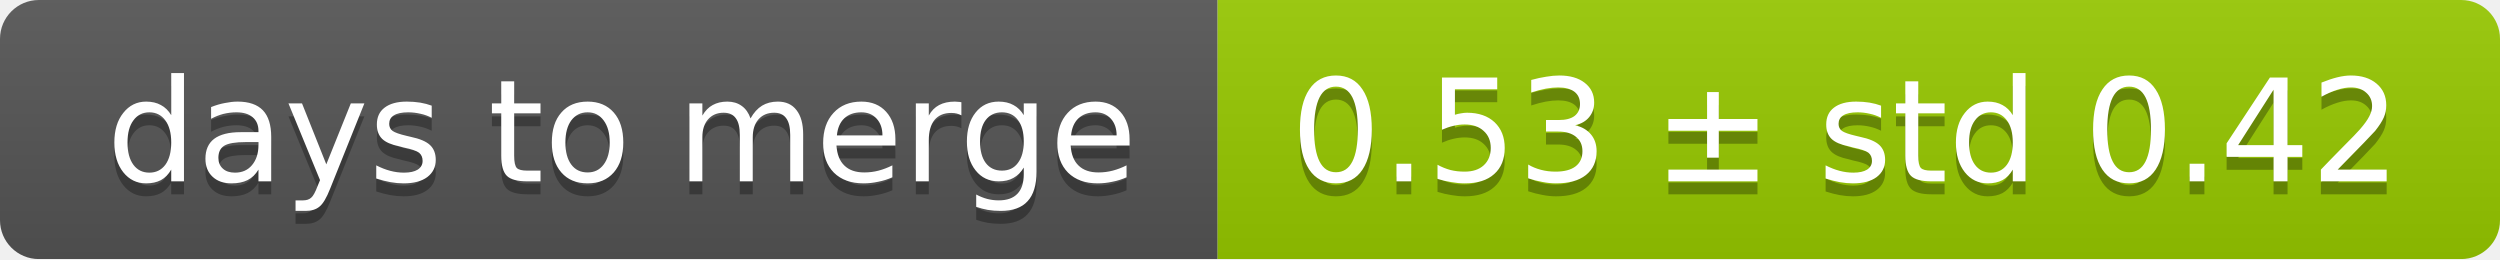
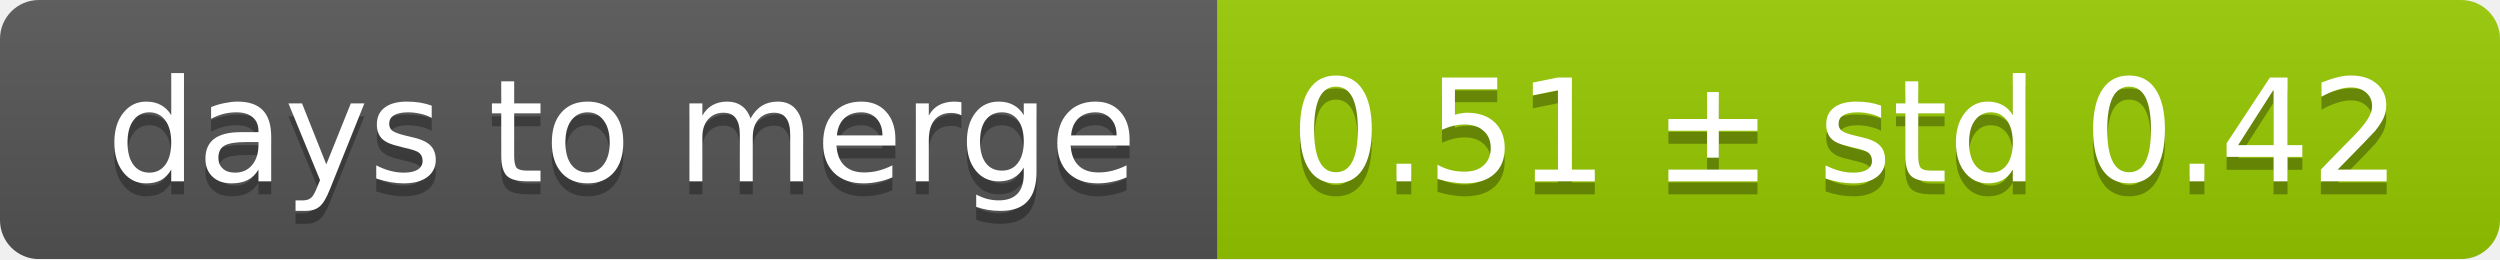
<svg xmlns="http://www.w3.org/2000/svg" width="193" height="20">
  <linearGradient id="smooth" x2="0" y2="100%">
    <stop offset="0" stop-color="#bbb" stop-opacity=".1" />
    <stop offset="1" stop-opacity=".1" />
  </linearGradient>
  <mask id="round">
    <rect width="193" height="20" rx="3" fill="#fff" />
  </mask>
  <g mask="url(#round)">
    <rect width="94" height="20" fill="#555" />
    <rect x="94" width="99" height="20" fill="#97ca00" />
    <rect width="193" height="20" fill="url(#smooth)" />
  </g>
  <g fill="#fff" text-anchor="middle" font-family="DejaVu Sans,Verdana,Geneva,sans-serif" font-size="11">
    <text x="48" y="15" fill="#010101" fill-opacity=".3">days to merge</text>
    <text x="48" y="14">days to merge</text>
-     <text x="142.5" y="15" fill="#010101" fill-opacity=".3">0.53 ± std 0.42</text>
-     <text x="142.5" y="14">0.53 ± std 0.42</text>
+     <text x="142.5" y="15" fill="#010101" fill-opacity=".3">0.51 ± std 0.42</text>
+     <text x="142.5" y="14">0.51 ± std 0.42</text>
  </g>
</svg>
